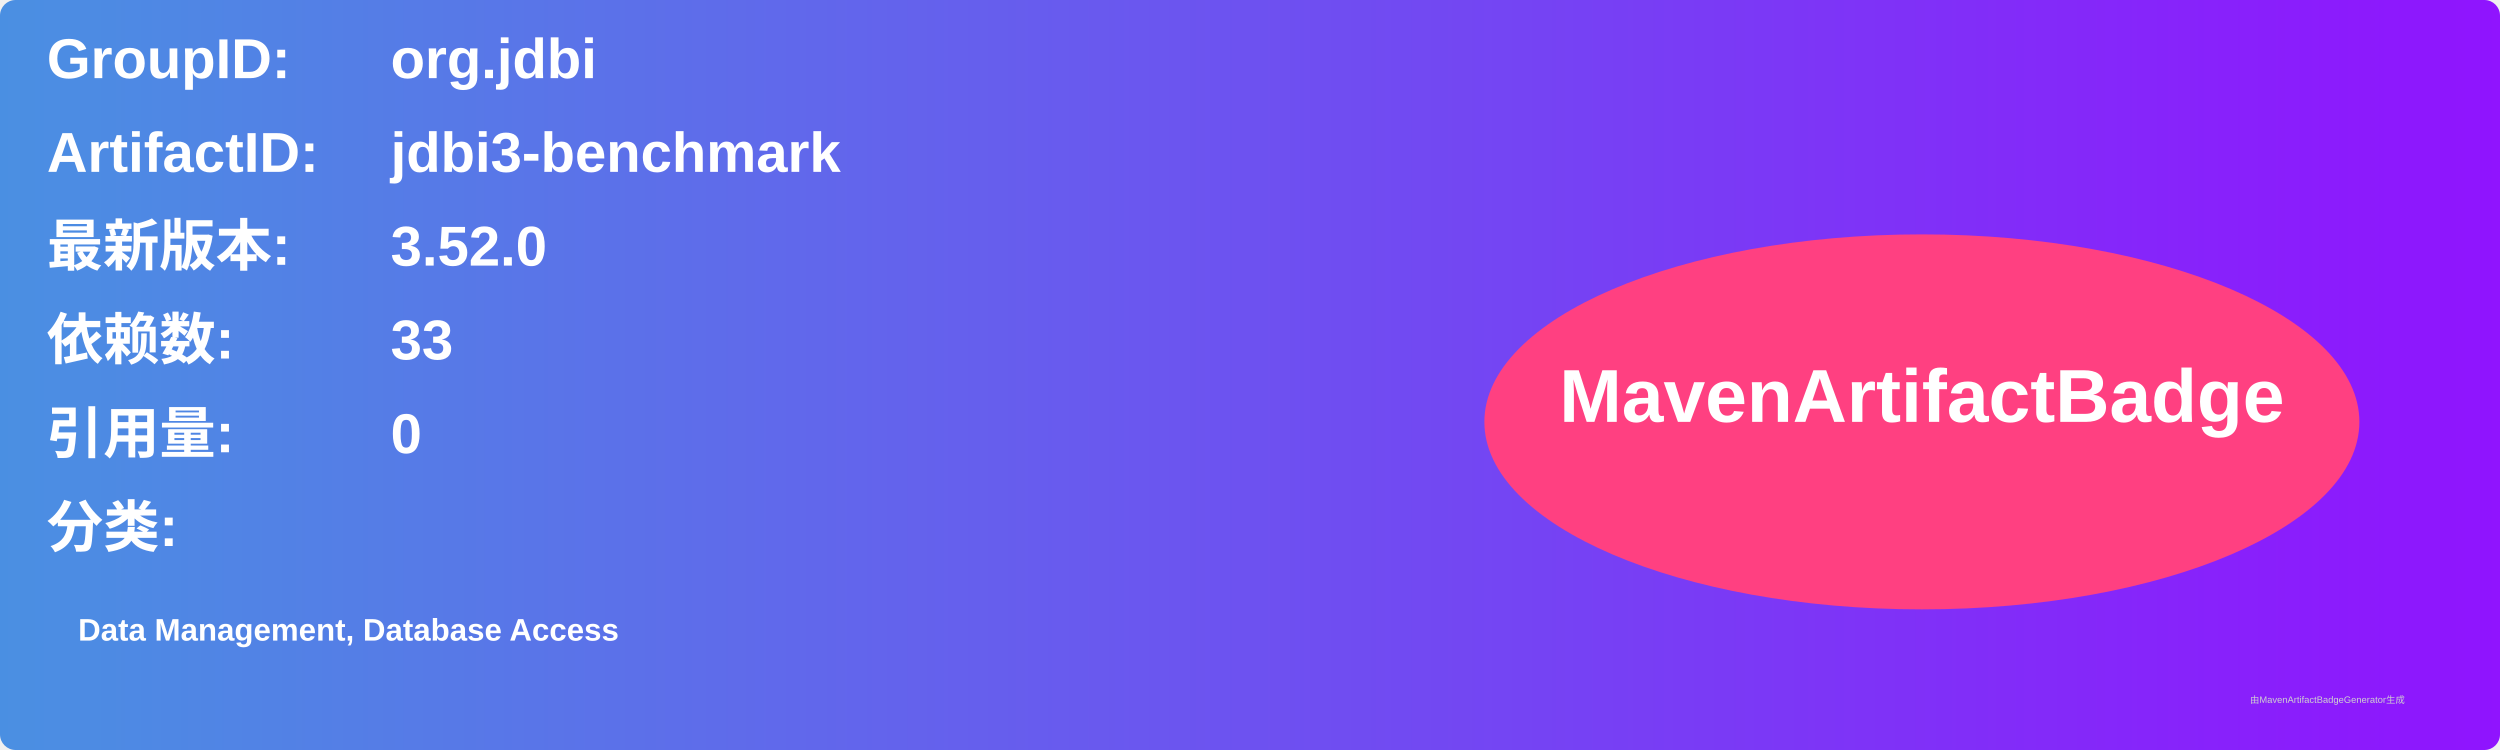
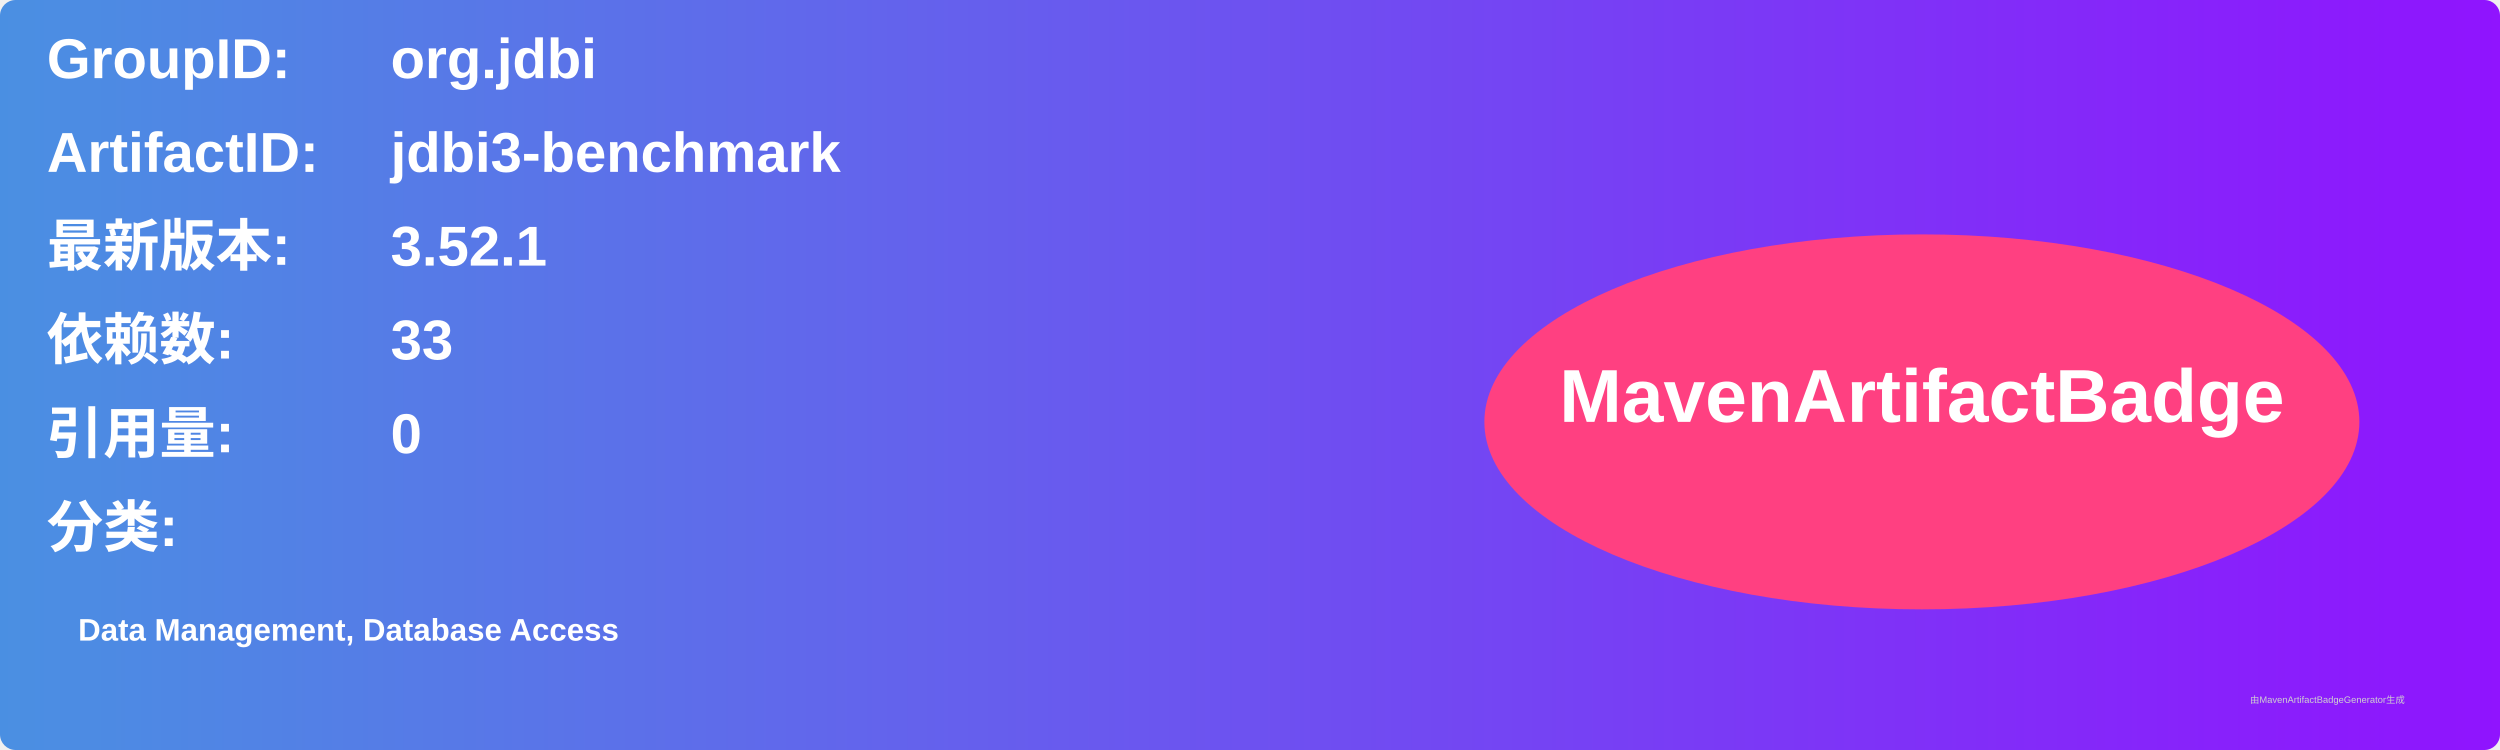
<svg xmlns="http://www.w3.org/2000/svg" width="800" height="240" viewBox="0 0 800 240">
  <linearGradient id="grad" x1="0%" y1="0%" x2="100%" y2="0%">
    <stop offset="0%" stop-color="#4a90e2" />
    <stop offset="100%" stop-color="#9013fe" />
  </linearGradient>
  <rect width="100%" height="100%" rx="5" ry="5" fill="url(#grad)" />
  <g transform="translate(15, 15)">
    <text x="0" y="10" font-family="Arial" font-size="18" fill="white" font-weight="bold" width="260">GroupID:</text>
    <text x="110" y="10" font-family="Arial" font-size="18" fill="white" font-weight="bold" width="460">org.jdbi</text>
    <text x="0" y="40" font-family="Arial" font-size="18" fill="white" font-weight="bold" width="260">ArtifactID:</text>
    <text x="110" y="40" font-family="Arial" font-size="18" fill="white" font-weight="bold" width="460">jdbi3-benchmark</text>
    <text x="0" y="70" font-family="Arial" font-size="18" fill="white" font-weight="bold">最新版本:</text>
    <text x="110" y="70" font-family="Arial" font-size="18" fill="white" font-weight="bold">
-       <tspan font-weight="bold">3.52.0</tspan>
+       <tspan font-weight="bold">3.52.1</tspan>
    </text>
    <text x="0" y="100" font-family="Arial" font-size="18" fill="white" font-weight="bold">依赖数: </text>
    <text x="110" y="100" font-family="Arial" font-size="18" fill="white">
      <tspan font-weight="bold">33</tspan>
    </text>
    <text x="0" y="130" font-family="Arial" font-size="18" fill="white" font-weight="bold">引用量: </text>
    <text x="110" y="130" font-family="Arial" font-size="18" fill="white">
      <tspan font-weight="bold">0</tspan>
    </text>
    <text x="0" y="160" font-family="Arial" font-size="18" fill="white" font-weight="bold">分类:</text>
    <text x="10" y="190" font-family="Arial" font-size="10" fill="white">
      <tspan font-weight="bold">Data Management, Database Access</tspan>
    </text>
    <ellipse cx="600" cy="120" rx="140" ry="60" fill="#ff4081" />
    <text x="600" y="120" text-anchor="middle" font-family="Arial" font-size="24" fill="white" font-weight="bold">MavenArtifactBadge</text>
  </g>
  <text x="720" y="225" font-family="Arial" font-size="3" fill="#d0d0d0">由MavenArtifactBadgeGenerator生成</text>
</svg>
